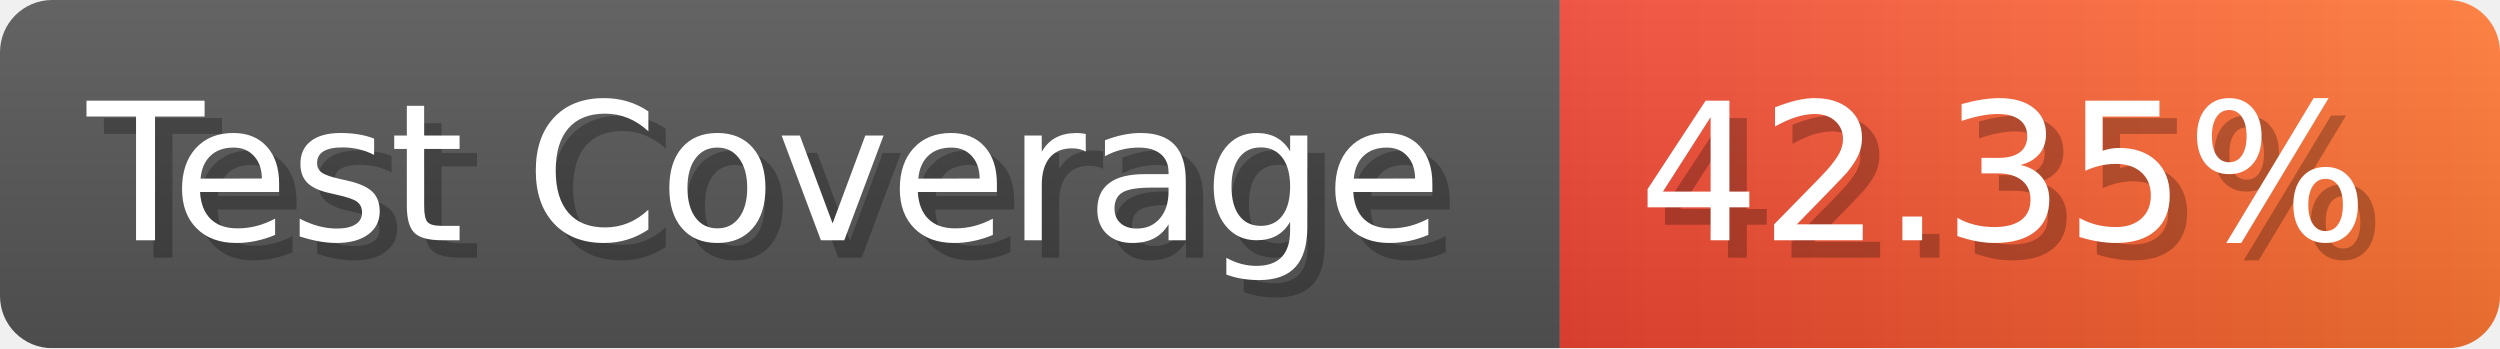
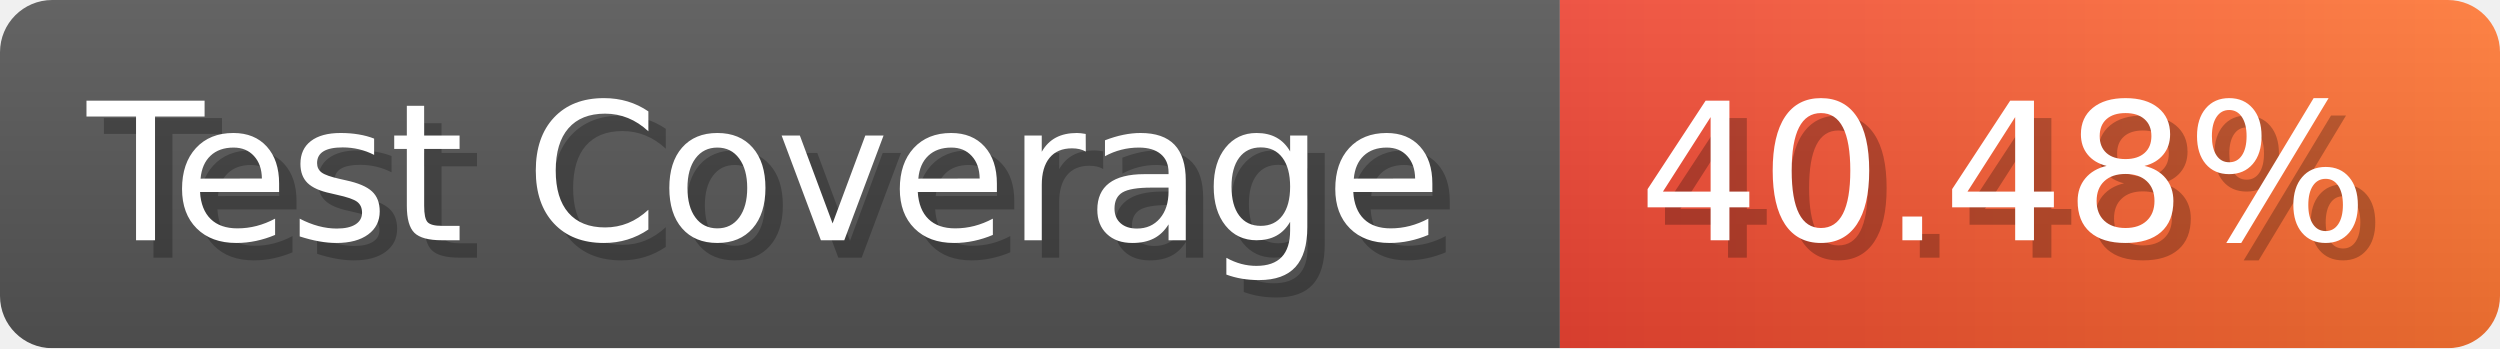
- <svg xmlns="http://www.w3.org/2000/svg" width="143.6" height="20" viewBox="0 0 1436 200" role="img" aria-label="Test Coverage: 42.35%">
+ <svg xmlns="http://www.w3.org/2000/svg" width="143.6" height="20" viewBox="0 0 1436 200" role="img" aria-label="Test Coverage: 40.48%">
  <linearGradient id="a" x2="0" y2="100%">
    <stop offset="0" stop-opacity=".1" stop-color="#EEE" />
    <stop offset="1" stop-opacity=".1" />
  </linearGradient>
  <mask id="m">
    <rect width="1436" height="200" rx="30" fill="#FFF" />
  </mask>
  <g mask="url(#m)">
    <rect width="896" height="200" fill="#555" />
    <rect width="540" height="200" fill="url(#x)" x="896" />
    <rect width="1436" height="200" fill="url(#a)" />
  </g>
  <g aria-hidden="true" fill="#fff" text-anchor="start" font-family="Verdana,DejaVu Sans,sans-serif" font-size="110">
    <text x="60" y="148" textLength="796" fill="#000" opacity="0.25">Test Coverage</text>
    <text x="50" y="138" textLength="796">Test Coverage</text>
-     <text x="951" y="148" textLength="440" fill="#000" opacity="0.25">42.35%</text>
-     <text x="941" y="138" textLength="440">42.35%</text>
+     <text x="951" y="148" textLength="440" fill="#000" opacity="0.25">40.48%</text>
+     <text x="941" y="138" textLength="440">40.48%</text>
  </g>
  <linearGradient id="x" x1="0%" y1="0%" x2="100%" y2="0%">
    <stop offset="0%" style="stop-color:#E43" />
    <stop offset="100%" style="stop-color:#F73" />
  </linearGradient>
</svg>
